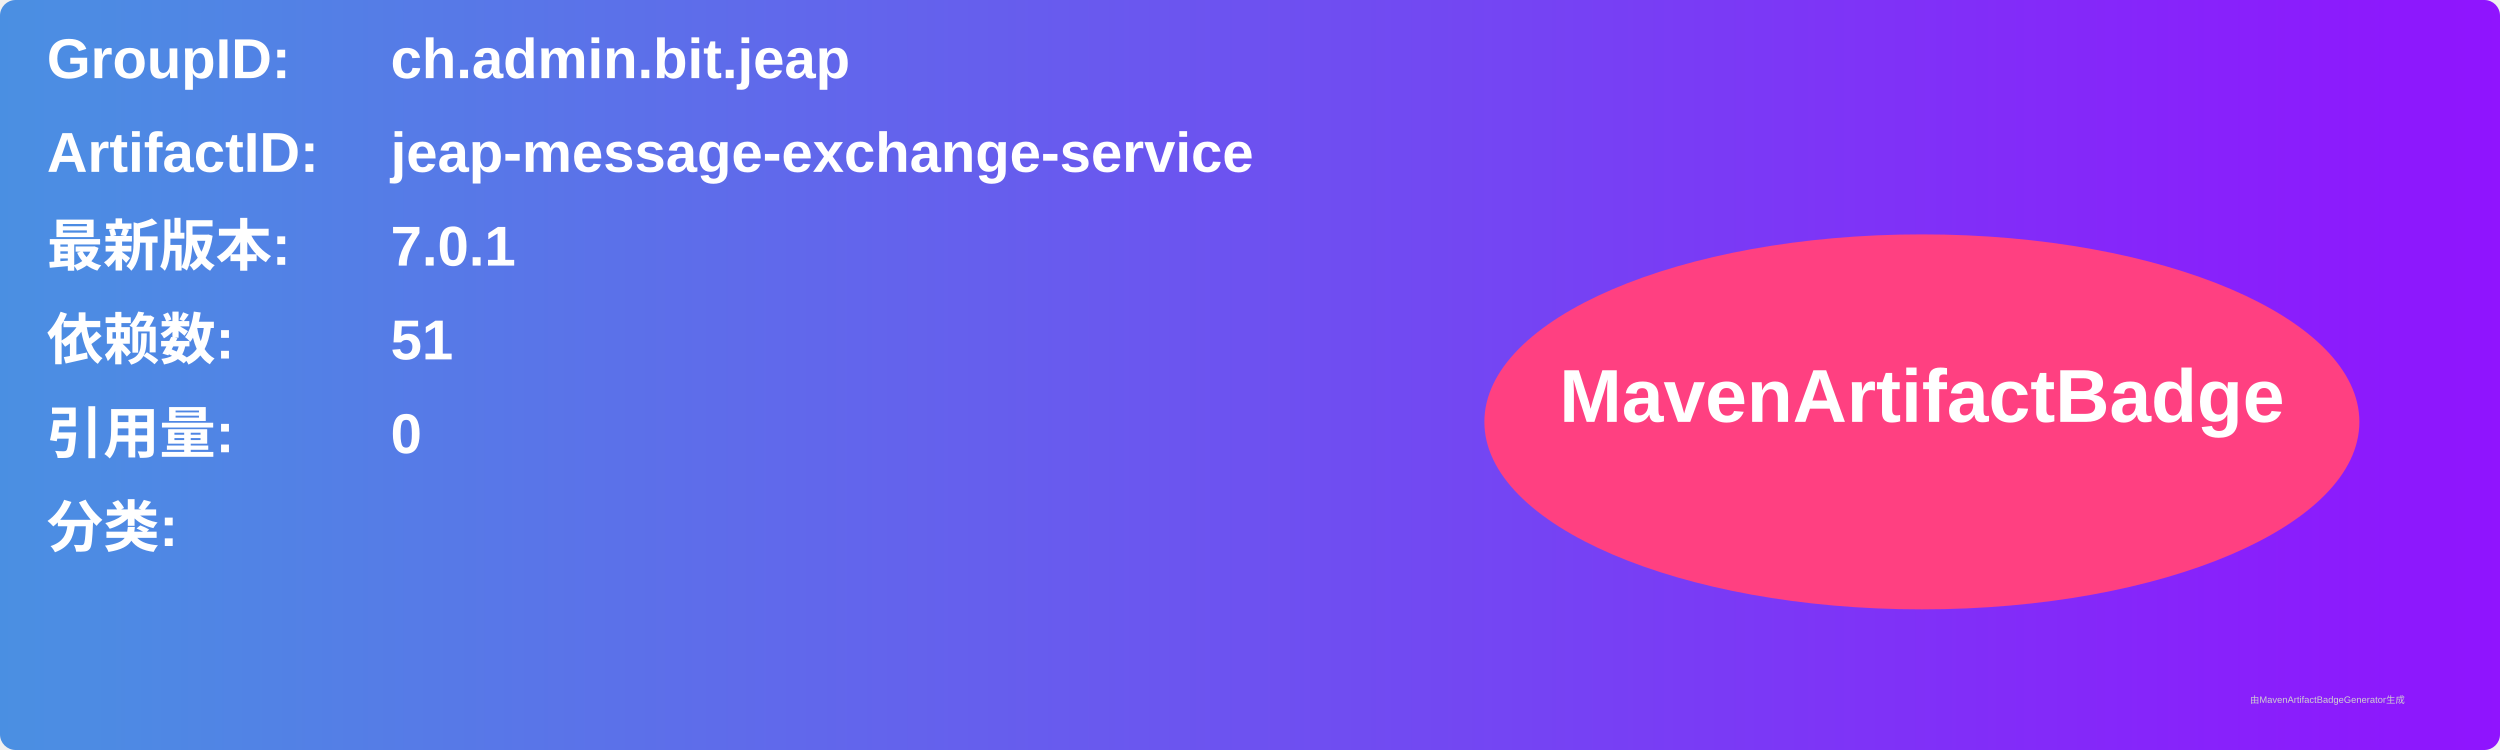
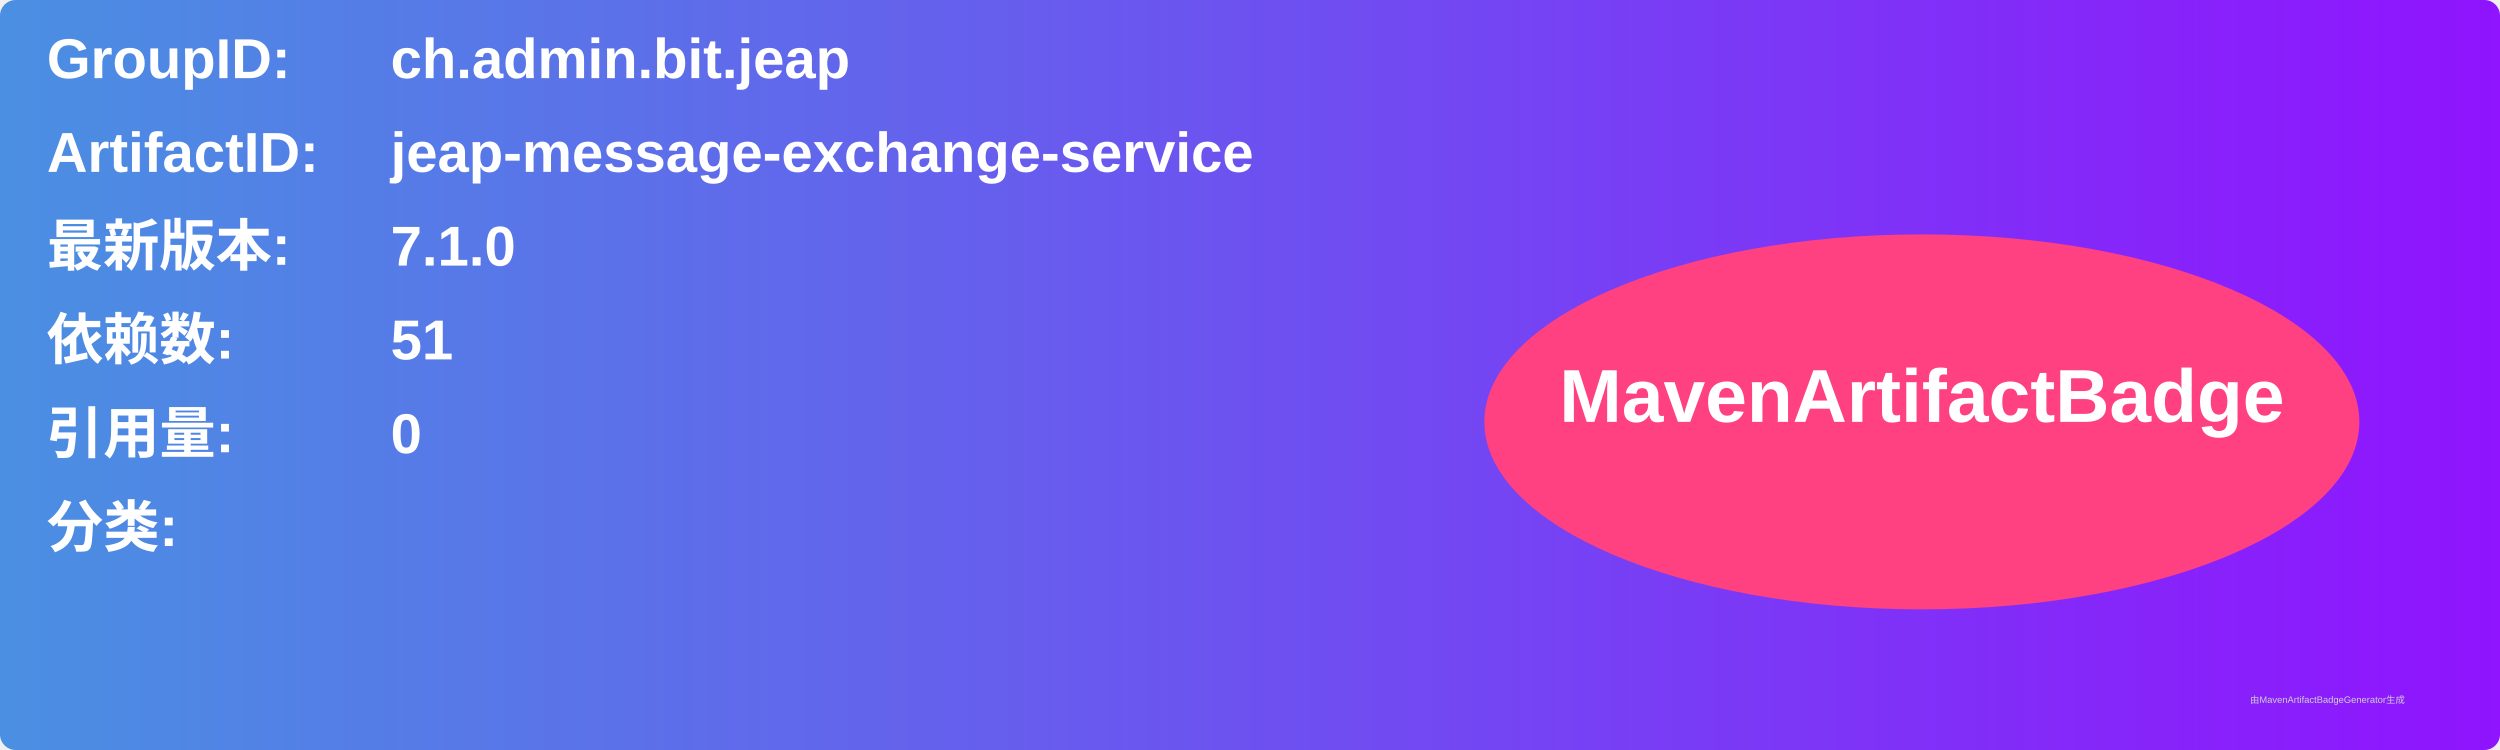
<svg xmlns="http://www.w3.org/2000/svg" width="800" height="240" viewBox="0 0 800 240">
  <linearGradient id="grad" x1="0%" y1="0%" x2="100%" y2="0%">
    <stop offset="0%" stop-color="#4a90e2" />
    <stop offset="100%" stop-color="#9013fe" />
  </linearGradient>
  <rect width="100%" height="100%" rx="5" ry="5" fill="url(#grad)" />
  <g transform="translate(15, 15)">
    <text x="0" y="10" font-family="Arial" font-size="18" fill="white" font-weight="bold" width="260">GroupID:</text>
    <text x="110" y="10" font-family="Arial" font-size="18" fill="white" font-weight="bold" width="460">ch.admin.bit.jeap</text>
    <text x="0" y="40" font-family="Arial" font-size="18" fill="white" font-weight="bold" width="260">ArtifactID:</text>
    <text x="110" y="40" font-family="Arial" font-size="18" fill="white" font-weight="bold" width="460">jeap-message-exchange-service</text>
    <text x="0" y="70" font-family="Arial" font-size="18" fill="white" font-weight="bold">最新版本:</text>
    <text x="110" y="70" font-family="Arial" font-size="18" fill="white" font-weight="bold">
-       <tspan font-weight="bold">7.0.1</tspan>
+       <tspan font-weight="bold">7.1.0</tspan>
    </text>
    <text x="0" y="100" font-family="Arial" font-size="18" fill="white" font-weight="bold">依赖数: </text>
    <text x="110" y="100" font-family="Arial" font-size="18" fill="white">
      <tspan font-weight="bold">51</tspan>
    </text>
    <text x="0" y="130" font-family="Arial" font-size="18" fill="white" font-weight="bold">引用量: </text>
    <text x="110" y="130" font-family="Arial" font-size="18" fill="white">
      <tspan font-weight="bold">0</tspan>
    </text>
    <text x="0" y="160" font-family="Arial" font-size="18" fill="white" font-weight="bold">分类:</text>
    <text x="10" y="190" font-family="Arial" font-size="10" fill="white">
      <tspan font-weight="bold" />
    </text>
    <ellipse cx="600" cy="120" rx="140" ry="60" fill="#ff4081" />
    <text x="600" y="120" text-anchor="middle" font-family="Arial" font-size="24" fill="white" font-weight="bold">MavenArtifactBadge</text>
  </g>
  <text x="720" y="225" font-family="Arial" font-size="3" fill="#d0d0d0">由MavenArtifactBadgeGenerator生成</text>
</svg>
